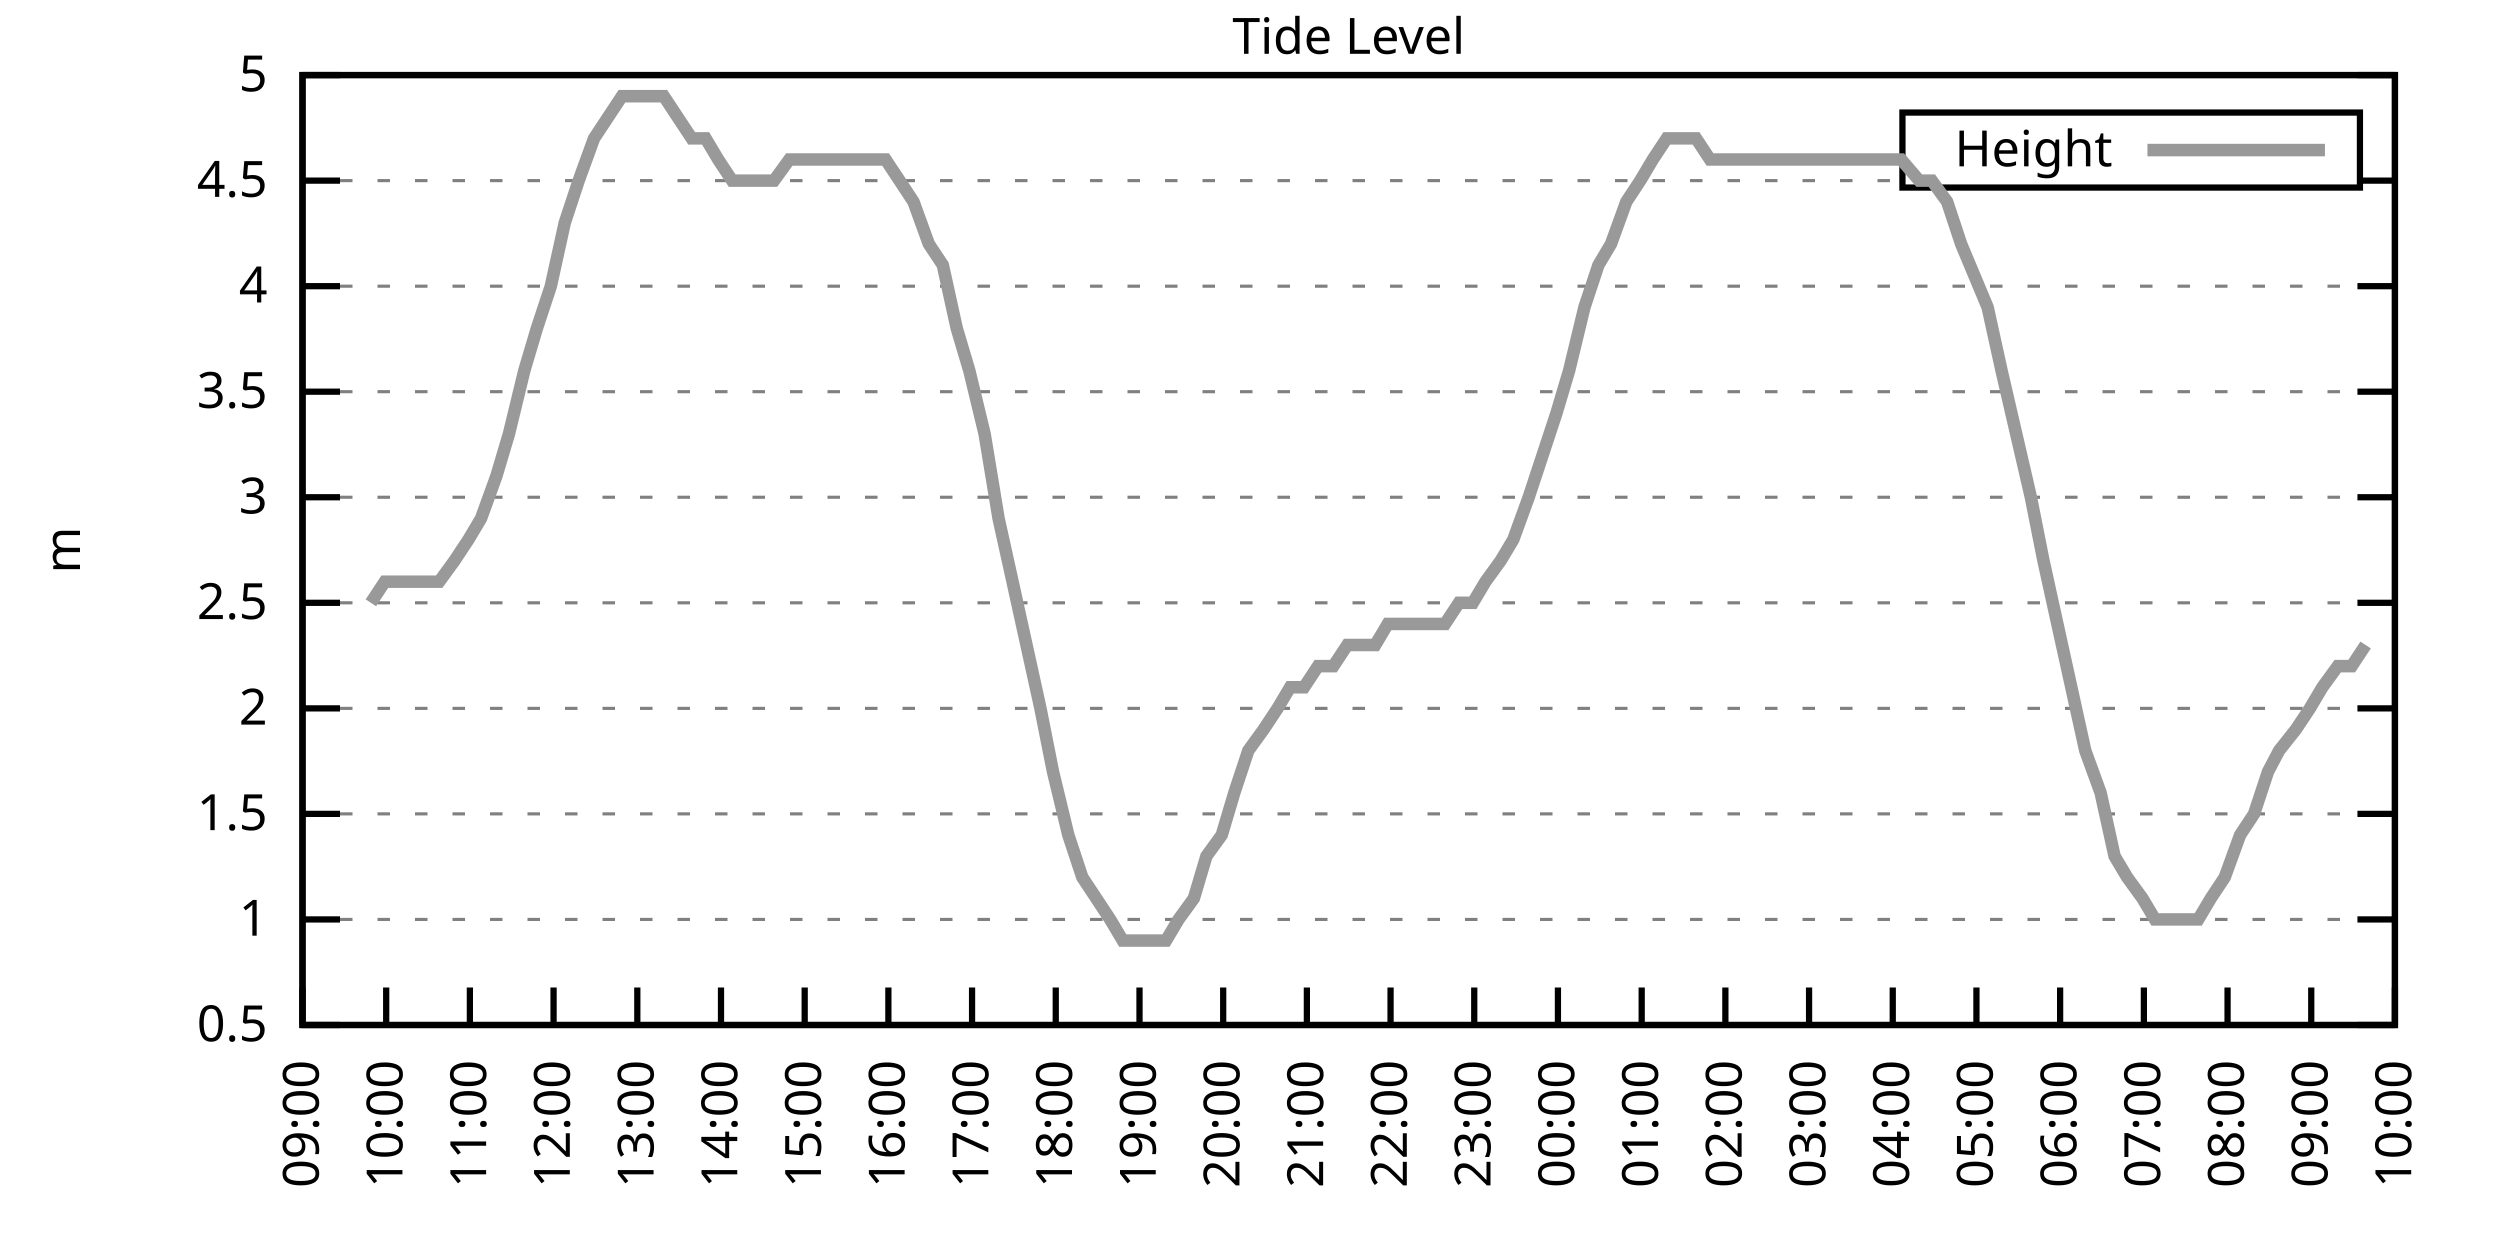
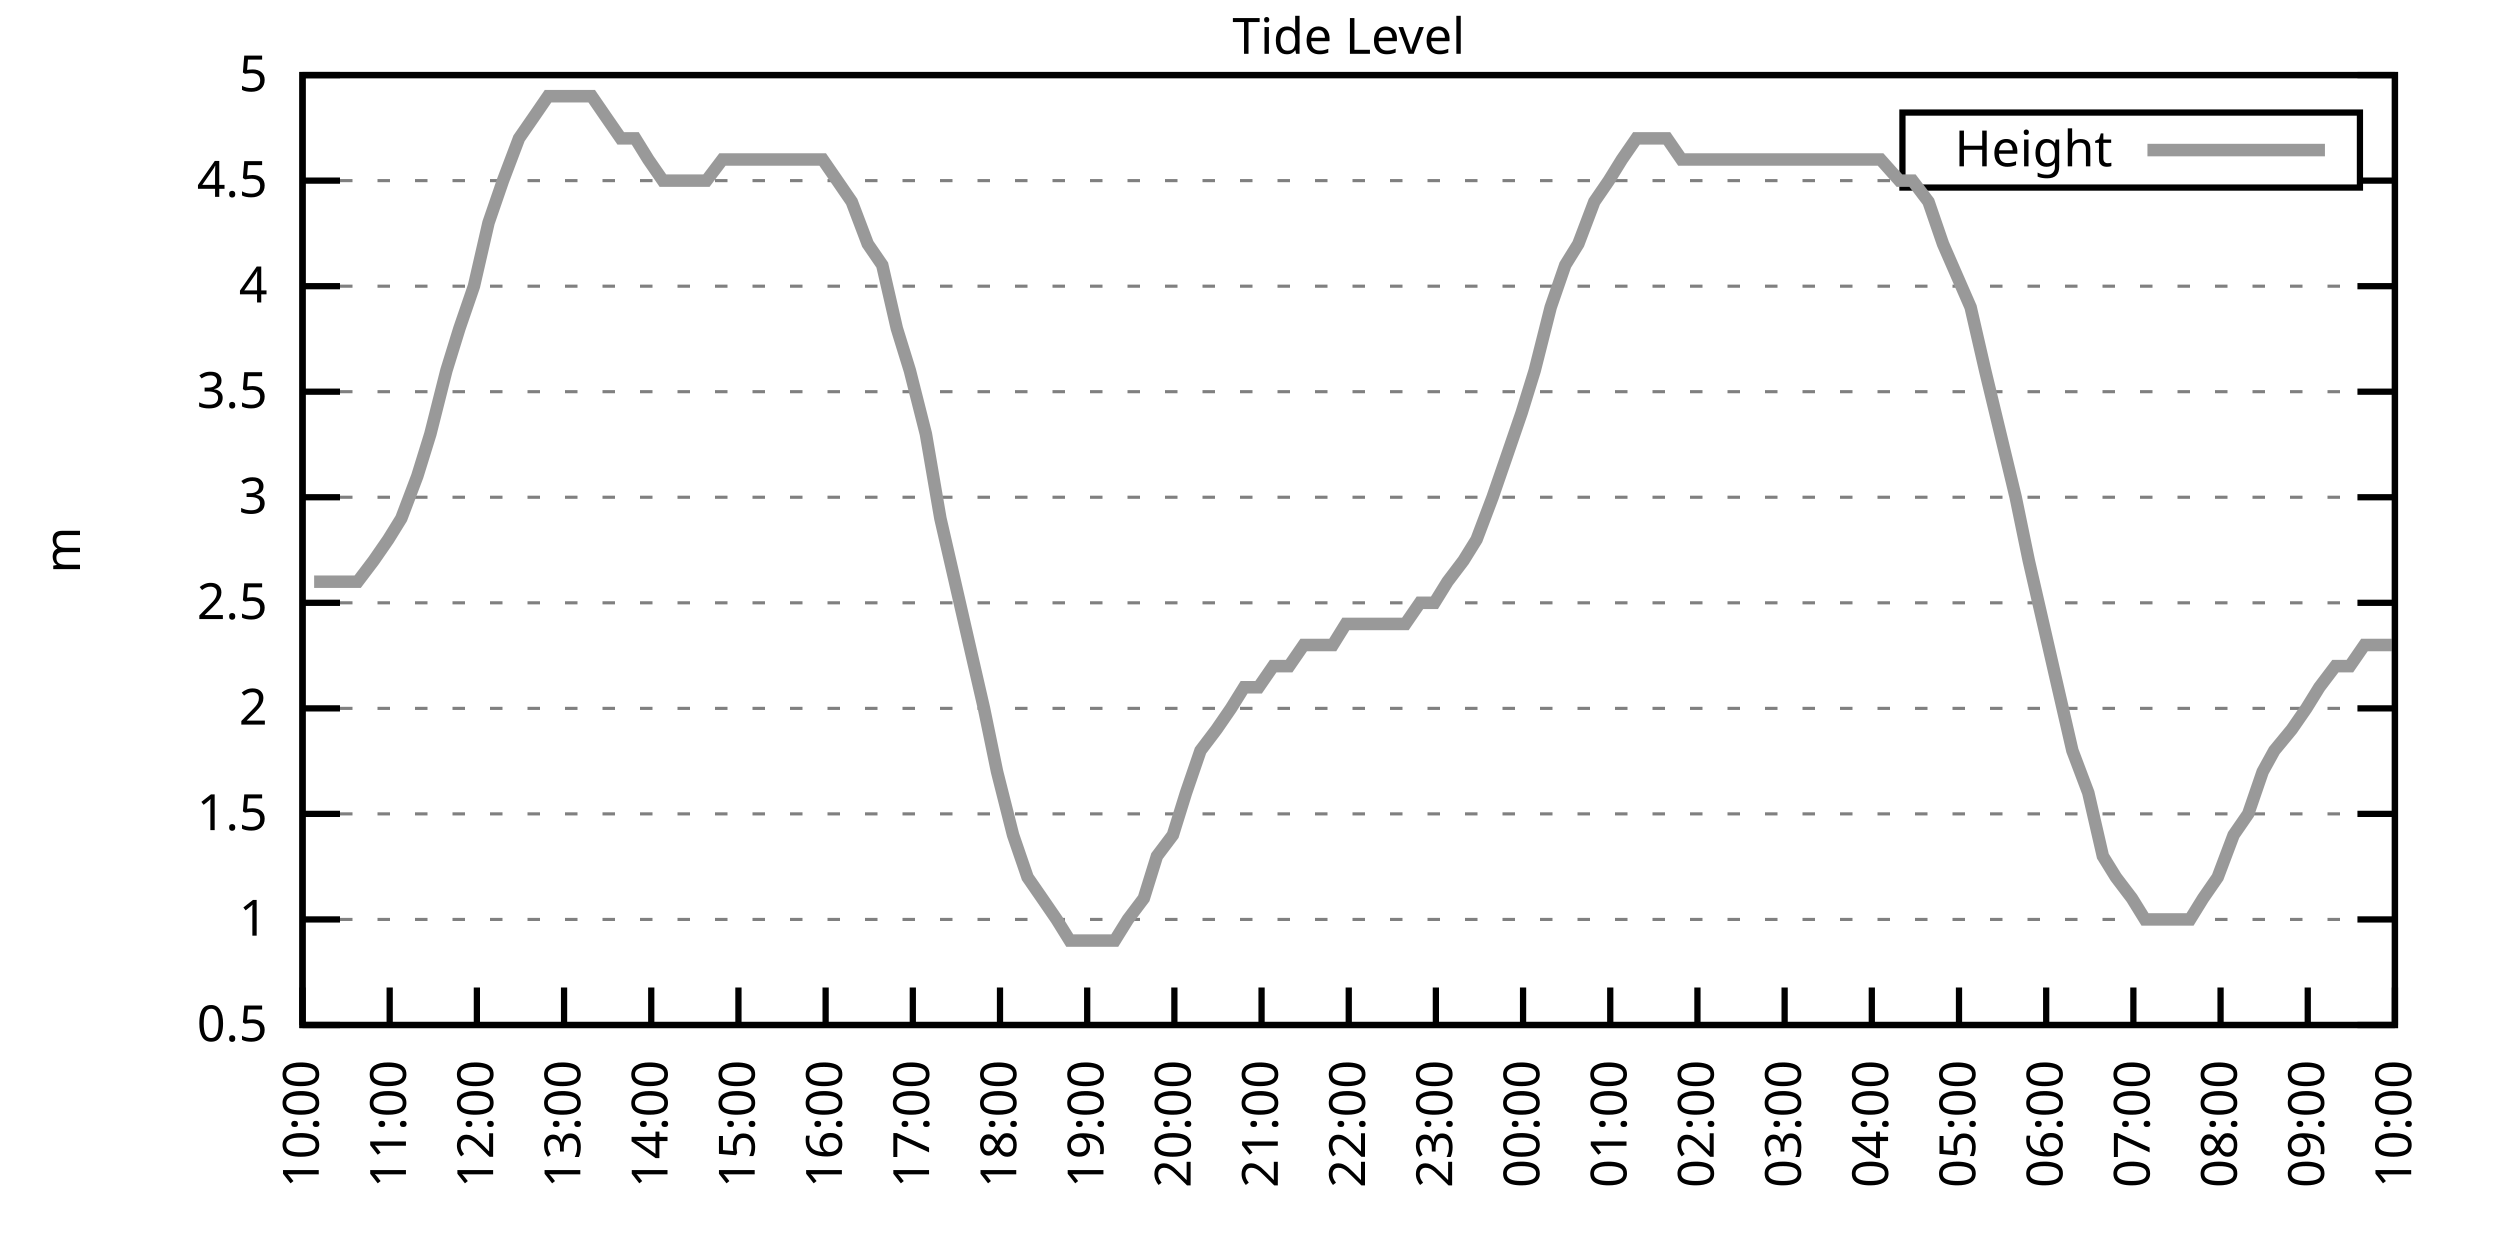
<svg xmlns="http://www.w3.org/2000/svg" xmlns:xlink="http://www.w3.org/1999/xlink" width="400" height="200" viewBox="0 0 400 200">
  <g id="gnuplot_canvas">
    <rect x="0" y="0" width="400" height="200" fill="none" />
    <defs>
      <circle id="gpDot" r="0.5" stroke-width="0.5" stroke="currentColor" />
      <path id="gpPt0" stroke-width="0.333" stroke="currentColor" d="M-1,0 h2 M0,-1 v2" />
      <path id="gpPt1" stroke-width="0.333" stroke="currentColor" d="M-1,-1 L1,1 M1,-1 L-1,1" />
      <path id="gpPt2" stroke-width="0.333" stroke="currentColor" d="M-1,0 L1,0 M0,-1 L0,1 M-1,-1 L1,1 M-1,1 L1,-1" />
      <rect id="gpPt3" stroke-width="0.333" stroke="currentColor" x="-1" y="-1" width="2" height="2" />
      <rect id="gpPt4" stroke-width="0.333" stroke="currentColor" fill="currentColor" x="-1" y="-1" width="2" height="2" />
      <circle id="gpPt5" stroke-width="0.333" stroke="currentColor" cx="0" cy="0" r="1" />
      <use xlink:href="#gpPt5" id="gpPt6" fill="currentColor" stroke="none" />
      <path id="gpPt7" stroke-width="0.333" stroke="currentColor" d="M0,-1.33 L-1.33,0.67 L1.33,0.67 z" />
      <use xlink:href="#gpPt7" id="gpPt8" fill="currentColor" stroke="none" />
      <use xlink:href="#gpPt7" id="gpPt9" stroke="currentColor" transform="rotate(180)" />
      <use xlink:href="#gpPt9" id="gpPt10" fill="currentColor" stroke="none" />
      <use xlink:href="#gpPt3" id="gpPt11" stroke="currentColor" transform="rotate(45)" />
      <use xlink:href="#gpPt11" id="gpPt12" fill="currentColor" stroke="none" />
      <path id="gpPt13" stroke-width="0.333" stroke="currentColor" d="M0,1.330 L1.265,0.411 L0.782,-1.067 L-0.782,-1.076 L-1.265,0.411 z" />
      <use xlink:href="#gpPt13" id="gpPt14" fill="currentColor" stroke="none" />
      <filter id="textbox" filterUnits="objectBoundingBox" x="0" y="0" height="1" width="1">
        <feFlood flood-color="white" flood-opacity="1" result="bgnd" />
        <feComposite in="SourceGraphic" in2="bgnd" operator="atop" />
      </filter>
      <filter id="greybox" filterUnits="objectBoundingBox" x="0" y="0" height="1" width="1">
        <feFlood flood-color="lightgrey" flood-opacity="1" result="grey" />
        <feComposite in="SourceGraphic" in2="grey" operator="atop" />
      </filter>
    </defs>
    <g fill="none" color="white" stroke="currentColor" stroke-width="1.00" stroke-linecap="butt" stroke-linejoin="miter">
</g>
    <g fill="none" color="black" stroke="currentColor" stroke-width="1.00" stroke-linecap="butt" stroke-linejoin="miter">
      <g stroke="none" shape-rendering="crispEdges">
        <polygon fill="rgb(255, 255, 255)" points="48.40,164.00 383.18,164.00 383.18,12.02 48.40,12.02 " />
      </g>
    </g>
    <g fill="none" color="black" stroke="currentColor" stroke-width="1.00" stroke-linecap="butt" stroke-linejoin="miter">
</g>
    <g fill="none" color="black" stroke="black" stroke-width="0.50" stroke-linecap="butt" stroke-linejoin="miter">
</g>
    <g fill="none" color="gray" stroke="currentColor" stroke-width="0.50" stroke-linecap="butt" stroke-linejoin="miter">
      <path stroke="gray" stroke-dasharray="2,4" class="gridline" d="M48.40,164.00 L383.19,164.00  " />
    </g>
    <g fill="none" color="gray" stroke="gray" stroke-width="1.00" stroke-linecap="butt" stroke-linejoin="miter">
</g>
    <g fill="none" color="black" stroke="currentColor" stroke-width="1.00" stroke-linecap="butt" stroke-linejoin="miter">
      <path stroke="black" d="M48.40,164.00 L54.40,164.00 M383.19,164.00 L377.19,164.00  " />
      <g transform="translate(42.80,166.60)" stroke="none" fill="black" font-family="Sans" font-size="8.00" text-anchor="end">
        <text>
          <tspan font-family="Sans"> 0.5</tspan>
        </text>
      </g>
    </g>
    <g fill="none" color="black" stroke="currentColor" stroke-width="1.00" stroke-linecap="butt" stroke-linejoin="miter">
</g>
    <g fill="none" color="black" stroke="black" stroke-width="0.50" stroke-linecap="butt" stroke-linejoin="miter">
</g>
    <g fill="none" color="gray" stroke="currentColor" stroke-width="0.50" stroke-linecap="butt" stroke-linejoin="miter">
      <path stroke="gray" stroke-dasharray="2,4" class="gridline" d="M48.40,147.11 L383.19,147.11  " />
    </g>
    <g fill="none" color="gray" stroke="gray" stroke-width="1.00" stroke-linecap="butt" stroke-linejoin="miter">
</g>
    <g fill="none" color="black" stroke="currentColor" stroke-width="1.00" stroke-linecap="butt" stroke-linejoin="miter">
      <path stroke="black" d="M48.40,147.11 L54.40,147.11 M383.19,147.11 L377.19,147.11  " />
      <g transform="translate(42.80,149.71)" stroke="none" fill="black" font-family="Sans" font-size="8.00" text-anchor="end">
        <text>
          <tspan font-family="Sans"> 1</tspan>
        </text>
      </g>
    </g>
    <g fill="none" color="black" stroke="currentColor" stroke-width="1.00" stroke-linecap="butt" stroke-linejoin="miter">
</g>
    <g fill="none" color="black" stroke="black" stroke-width="0.50" stroke-linecap="butt" stroke-linejoin="miter">
</g>
    <g fill="none" color="gray" stroke="currentColor" stroke-width="0.50" stroke-linecap="butt" stroke-linejoin="miter">
      <path stroke="gray" stroke-dasharray="2,4" class="gridline" d="M48.40,130.22 L383.19,130.22  " />
    </g>
    <g fill="none" color="gray" stroke="gray" stroke-width="1.00" stroke-linecap="butt" stroke-linejoin="miter">
</g>
    <g fill="none" color="black" stroke="currentColor" stroke-width="1.00" stroke-linecap="butt" stroke-linejoin="miter">
      <path stroke="black" d="M48.40,130.22 L54.40,130.22 M383.19,130.22 L377.19,130.22  " />
      <g transform="translate(42.80,132.82)" stroke="none" fill="black" font-family="Sans" font-size="8.00" text-anchor="end">
        <text>
          <tspan font-family="Sans"> 1.5</tspan>
        </text>
      </g>
    </g>
    <g fill="none" color="black" stroke="currentColor" stroke-width="1.00" stroke-linecap="butt" stroke-linejoin="miter">
</g>
    <g fill="none" color="black" stroke="black" stroke-width="0.50" stroke-linecap="butt" stroke-linejoin="miter">
</g>
    <g fill="none" color="gray" stroke="currentColor" stroke-width="0.50" stroke-linecap="butt" stroke-linejoin="miter">
      <path stroke="gray" stroke-dasharray="2,4" class="gridline" d="M48.40,113.34 L383.19,113.34  " />
    </g>
    <g fill="none" color="gray" stroke="gray" stroke-width="1.00" stroke-linecap="butt" stroke-linejoin="miter">
</g>
    <g fill="none" color="black" stroke="currentColor" stroke-width="1.00" stroke-linecap="butt" stroke-linejoin="miter">
      <path stroke="black" d="M48.40,113.34 L54.40,113.34 M383.19,113.34 L377.19,113.34  " />
      <g transform="translate(42.80,115.94)" stroke="none" fill="black" font-family="Sans" font-size="8.00" text-anchor="end">
        <text>
          <tspan font-family="Sans"> 2</tspan>
        </text>
      </g>
    </g>
    <g fill="none" color="black" stroke="currentColor" stroke-width="1.00" stroke-linecap="butt" stroke-linejoin="miter">
</g>
    <g fill="none" color="black" stroke="black" stroke-width="0.50" stroke-linecap="butt" stroke-linejoin="miter">
</g>
    <g fill="none" color="gray" stroke="currentColor" stroke-width="0.50" stroke-linecap="butt" stroke-linejoin="miter">
      <path stroke="gray" stroke-dasharray="2,4" class="gridline" d="M48.40,96.45 L383.19,96.45  " />
    </g>
    <g fill="none" color="gray" stroke="gray" stroke-width="1.00" stroke-linecap="butt" stroke-linejoin="miter">
</g>
    <g fill="none" color="black" stroke="currentColor" stroke-width="1.00" stroke-linecap="butt" stroke-linejoin="miter">
      <path stroke="black" d="M48.40,96.45 L54.40,96.45 M383.19,96.45 L377.19,96.45  " />
      <g transform="translate(42.80,99.05)" stroke="none" fill="black" font-family="Sans" font-size="8.00" text-anchor="end">
        <text>
          <tspan font-family="Sans"> 2.5</tspan>
        </text>
      </g>
    </g>
    <g fill="none" color="black" stroke="currentColor" stroke-width="1.00" stroke-linecap="butt" stroke-linejoin="miter">
</g>
    <g fill="none" color="black" stroke="black" stroke-width="0.50" stroke-linecap="butt" stroke-linejoin="miter">
</g>
    <g fill="none" color="gray" stroke="currentColor" stroke-width="0.50" stroke-linecap="butt" stroke-linejoin="miter">
      <path stroke="gray" stroke-dasharray="2,4" class="gridline" d="M48.40,79.56 L383.19,79.56  " />
    </g>
    <g fill="none" color="gray" stroke="gray" stroke-width="1.00" stroke-linecap="butt" stroke-linejoin="miter">
</g>
    <g fill="none" color="black" stroke="currentColor" stroke-width="1.00" stroke-linecap="butt" stroke-linejoin="miter">
      <path stroke="black" d="M48.40,79.56 L54.40,79.56 M383.19,79.56 L377.19,79.56  " />
      <g transform="translate(42.80,82.16)" stroke="none" fill="black" font-family="Sans" font-size="8.00" text-anchor="end">
        <text>
          <tspan font-family="Sans"> 3</tspan>
        </text>
      </g>
    </g>
    <g fill="none" color="black" stroke="currentColor" stroke-width="1.00" stroke-linecap="butt" stroke-linejoin="miter">
</g>
    <g fill="none" color="black" stroke="black" stroke-width="0.50" stroke-linecap="butt" stroke-linejoin="miter">
</g>
    <g fill="none" color="gray" stroke="currentColor" stroke-width="0.50" stroke-linecap="butt" stroke-linejoin="miter">
      <path stroke="gray" stroke-dasharray="2,4" class="gridline" d="M48.40,62.67 L383.19,62.67  " />
    </g>
    <g fill="none" color="gray" stroke="gray" stroke-width="1.00" stroke-linecap="butt" stroke-linejoin="miter">
</g>
    <g fill="none" color="black" stroke="currentColor" stroke-width="1.00" stroke-linecap="butt" stroke-linejoin="miter">
      <path stroke="black" d="M48.40,62.67 L54.40,62.67 M383.19,62.67 L377.19,62.67  " />
      <g transform="translate(42.80,65.27)" stroke="none" fill="black" font-family="Sans" font-size="8.00" text-anchor="end">
        <text>
          <tspan font-family="Sans"> 3.5</tspan>
        </text>
      </g>
    </g>
    <g fill="none" color="black" stroke="currentColor" stroke-width="1.00" stroke-linecap="butt" stroke-linejoin="miter">
</g>
    <g fill="none" color="black" stroke="black" stroke-width="0.50" stroke-linecap="butt" stroke-linejoin="miter">
</g>
    <g fill="none" color="gray" stroke="currentColor" stroke-width="0.50" stroke-linecap="butt" stroke-linejoin="miter">
      <path stroke="gray" stroke-dasharray="2,4" class="gridline" d="M48.40,45.79 L383.19,45.79  " />
    </g>
    <g fill="none" color="gray" stroke="gray" stroke-width="1.00" stroke-linecap="butt" stroke-linejoin="miter">
</g>
    <g fill="none" color="black" stroke="currentColor" stroke-width="1.00" stroke-linecap="butt" stroke-linejoin="miter">
      <path stroke="black" d="M48.40,45.79 L54.40,45.79 M383.19,45.79 L377.19,45.79  " />
      <g transform="translate(42.80,48.39)" stroke="none" fill="black" font-family="Sans" font-size="8.00" text-anchor="end">
        <text>
          <tspan font-family="Sans"> 4</tspan>
        </text>
      </g>
    </g>
    <g fill="none" color="black" stroke="currentColor" stroke-width="1.00" stroke-linecap="butt" stroke-linejoin="miter">
</g>
    <g fill="none" color="black" stroke="black" stroke-width="0.50" stroke-linecap="butt" stroke-linejoin="miter">
</g>
    <g fill="none" color="gray" stroke="currentColor" stroke-width="0.50" stroke-linecap="butt" stroke-linejoin="miter">
      <path stroke="gray" stroke-dasharray="2,4" class="gridline" d="M48.40,28.90 L304.39,28.90 M377.59,28.90 L383.19,28.90  " />
    </g>
    <g fill="none" color="gray" stroke="gray" stroke-width="1.00" stroke-linecap="butt" stroke-linejoin="miter">
</g>
    <g fill="none" color="black" stroke="currentColor" stroke-width="1.00" stroke-linecap="butt" stroke-linejoin="miter">
      <path stroke="black" d="M48.40,28.90 L54.40,28.90 M383.19,28.90 L377.19,28.90  " />
      <g transform="translate(42.80,31.50)" stroke="none" fill="black" font-family="Sans" font-size="8.00" text-anchor="end">
        <text>
          <tspan font-family="Sans"> 4.5</tspan>
        </text>
      </g>
    </g>
    <g fill="none" color="black" stroke="currentColor" stroke-width="1.00" stroke-linecap="butt" stroke-linejoin="miter">
</g>
    <g fill="none" color="black" stroke="black" stroke-width="0.50" stroke-linecap="butt" stroke-linejoin="miter">
</g>
    <g fill="none" color="gray" stroke="currentColor" stroke-width="0.50" stroke-linecap="butt" stroke-linejoin="miter">
      <path stroke="gray" stroke-dasharray="2,4" class="gridline" d="M48.40,12.01 L383.19,12.01  " />
    </g>
    <g fill="none" color="gray" stroke="gray" stroke-width="1.00" stroke-linecap="butt" stroke-linejoin="miter">
</g>
    <g fill="none" color="black" stroke="currentColor" stroke-width="1.00" stroke-linecap="butt" stroke-linejoin="miter">
      <path stroke="black" d="M48.40,12.01 L54.40,12.01 M383.19,12.01 L377.19,12.01  " />
      <g transform="translate(42.80,14.61)" stroke="none" fill="black" font-family="Sans" font-size="8.00" text-anchor="end">
        <text>
          <tspan font-family="Sans"> 5</tspan>
        </text>
      </g>
    </g>
    <g fill="none" color="black" stroke="currentColor" stroke-width="1.00" stroke-linecap="butt" stroke-linejoin="miter">
      <path stroke="black" d="M48.40,164.00 L48.40,158.00  " />
      <g transform="translate(51.00,169.60) rotate(270.00)" stroke="none" fill="black" font-family="Sans" font-size="8.00" text-anchor="end">
        <text>
-           <tspan font-family="Sans">09:00</tspan>
-         </text>
-       </g>
-     </g>
-     <g fill="none" color="black" stroke="currentColor" stroke-width="1.00" stroke-linecap="butt" stroke-linejoin="miter">
-       <path stroke="black" d="M61.79,164.00 L61.79,158.00  " />
-       <g transform="translate(64.39,169.60) rotate(270.00)" stroke="none" fill="black" font-family="Sans" font-size="8.00" text-anchor="end">
-         <text>
          <tspan font-family="Sans">10:00</tspan>
        </text>
      </g>
    </g>
    <g fill="none" color="black" stroke="currentColor" stroke-width="1.00" stroke-linecap="butt" stroke-linejoin="miter">
-       <path stroke="black" d="M75.18,164.00 L75.18,158.00  " />
-       <g transform="translate(77.78,169.60) rotate(270.00)" stroke="none" fill="black" font-family="Sans" font-size="8.00" text-anchor="end">
+       <path stroke="black" d="M62.35,164.00 L62.35,158.00  " />
+       <g transform="translate(64.95,169.60) rotate(270.00)" stroke="none" fill="black" font-family="Sans" font-size="8.00" text-anchor="end">
        <text>
          <tspan font-family="Sans">11:00</tspan>
        </text>
      </g>
    </g>
    <g fill="none" color="black" stroke="currentColor" stroke-width="1.00" stroke-linecap="butt" stroke-linejoin="miter">
-       <path stroke="black" d="M88.57,164.00 L88.57,158.00  " />
-       <g transform="translate(91.17,169.60) rotate(270.00)" stroke="none" fill="black" font-family="Sans" font-size="8.00" text-anchor="end">
+       <path stroke="black" d="M76.30,164.00 L76.30,158.00  " />
+       <g transform="translate(78.90,169.60) rotate(270.00)" stroke="none" fill="black" font-family="Sans" font-size="8.00" text-anchor="end">
        <text>
          <tspan font-family="Sans">12:00</tspan>
        </text>
      </g>
    </g>
    <g fill="none" color="black" stroke="currentColor" stroke-width="1.00" stroke-linecap="butt" stroke-linejoin="miter">
-       <path stroke="black" d="M101.97,164.00 L101.97,158.00  " />
-       <g transform="translate(104.57,169.60) rotate(270.00)" stroke="none" fill="black" font-family="Sans" font-size="8.00" text-anchor="end">
+       <path stroke="black" d="M90.25,164.00 L90.25,158.00  " />
+       <g transform="translate(92.85,169.60) rotate(270.00)" stroke="none" fill="black" font-family="Sans" font-size="8.00" text-anchor="end">
        <text>
          <tspan font-family="Sans">13:00</tspan>
        </text>
      </g>
    </g>
    <g fill="none" color="black" stroke="currentColor" stroke-width="1.00" stroke-linecap="butt" stroke-linejoin="miter">
-       <path stroke="black" d="M115.36,164.00 L115.36,158.00  " />
-       <g transform="translate(117.96,169.60) rotate(270.00)" stroke="none" fill="black" font-family="Sans" font-size="8.00" text-anchor="end">
+       <path stroke="black" d="M104.20,164.00 L104.20,158.00  " />
+       <g transform="translate(106.80,169.60) rotate(270.00)" stroke="none" fill="black" font-family="Sans" font-size="8.00" text-anchor="end">
        <text>
          <tspan font-family="Sans">14:00</tspan>
        </text>
      </g>
    </g>
    <g fill="none" color="black" stroke="currentColor" stroke-width="1.00" stroke-linecap="butt" stroke-linejoin="miter">
-       <path stroke="black" d="M128.75,164.00 L128.75,158.00  " />
-       <g transform="translate(131.35,169.60) rotate(270.00)" stroke="none" fill="black" font-family="Sans" font-size="8.00" text-anchor="end">
+       <path stroke="black" d="M118.15,164.00 L118.15,158.00  " />
+       <g transform="translate(120.75,169.60) rotate(270.00)" stroke="none" fill="black" font-family="Sans" font-size="8.00" text-anchor="end">
        <text>
          <tspan font-family="Sans">15:00</tspan>
        </text>
      </g>
    </g>
    <g fill="none" color="black" stroke="currentColor" stroke-width="1.00" stroke-linecap="butt" stroke-linejoin="miter">
-       <path stroke="black" d="M142.14,164.00 L142.14,158.00  " />
-       <g transform="translate(144.74,169.60) rotate(270.00)" stroke="none" fill="black" font-family="Sans" font-size="8.00" text-anchor="end">
+       <path stroke="black" d="M132.10,164.00 L132.10,158.00  " />
+       <g transform="translate(134.70,169.60) rotate(270.00)" stroke="none" fill="black" font-family="Sans" font-size="8.00" text-anchor="end">
        <text>
          <tspan font-family="Sans">16:00</tspan>
        </text>
      </g>
    </g>
    <g fill="none" color="black" stroke="currentColor" stroke-width="1.00" stroke-linecap="butt" stroke-linejoin="miter">
-       <path stroke="black" d="M155.53,164.00 L155.53,158.00  " />
-       <g transform="translate(158.13,169.60) rotate(270.00)" stroke="none" fill="black" font-family="Sans" font-size="8.00" text-anchor="end">
+       <path stroke="black" d="M146.05,164.00 L146.05,158.00  " />
+       <g transform="translate(148.65,169.60) rotate(270.00)" stroke="none" fill="black" font-family="Sans" font-size="8.00" text-anchor="end">
        <text>
          <tspan font-family="Sans">17:00</tspan>
        </text>
      </g>
    </g>
    <g fill="none" color="black" stroke="currentColor" stroke-width="1.00" stroke-linecap="butt" stroke-linejoin="miter">
-       <path stroke="black" d="M168.92,164.00 L168.92,158.00  " />
-       <g transform="translate(171.52,169.60) rotate(270.00)" stroke="none" fill="black" font-family="Sans" font-size="8.00" text-anchor="end">
+       <path stroke="black" d="M160.00,164.00 L160.00,158.00  " />
+       <g transform="translate(162.60,169.60) rotate(270.00)" stroke="none" fill="black" font-family="Sans" font-size="8.00" text-anchor="end">
        <text>
          <tspan font-family="Sans">18:00</tspan>
        </text>
      </g>
    </g>
    <g fill="none" color="black" stroke="currentColor" stroke-width="1.00" stroke-linecap="butt" stroke-linejoin="miter">
-       <path stroke="black" d="M182.32,164.00 L182.32,158.00  " />
-       <g transform="translate(184.92,169.60) rotate(270.00)" stroke="none" fill="black" font-family="Sans" font-size="8.00" text-anchor="end">
+       <path stroke="black" d="M173.95,164.00 L173.95,158.00  " />
+       <g transform="translate(176.55,169.60) rotate(270.00)" stroke="none" fill="black" font-family="Sans" font-size="8.00" text-anchor="end">
        <text>
          <tspan font-family="Sans">19:00</tspan>
        </text>
      </g>
    </g>
    <g fill="none" color="black" stroke="currentColor" stroke-width="1.00" stroke-linecap="butt" stroke-linejoin="miter">
-       <path stroke="black" d="M195.71,164.00 L195.71,158.00  " />
-       <g transform="translate(198.31,169.60) rotate(270.00)" stroke="none" fill="black" font-family="Sans" font-size="8.00" text-anchor="end">
+       <path stroke="black" d="M187.90,164.00 L187.90,158.00  " />
+       <g transform="translate(190.50,169.60) rotate(270.00)" stroke="none" fill="black" font-family="Sans" font-size="8.00" text-anchor="end">
        <text>
          <tspan font-family="Sans">20:00</tspan>
        </text>
      </g>
    </g>
    <g fill="none" color="black" stroke="currentColor" stroke-width="1.00" stroke-linecap="butt" stroke-linejoin="miter">
-       <path stroke="black" d="M209.10,164.00 L209.10,158.00  " />
-       <g transform="translate(211.70,169.60) rotate(270.00)" stroke="none" fill="black" font-family="Sans" font-size="8.00" text-anchor="end">
+       <path stroke="black" d="M201.85,164.00 L201.85,158.00  " />
+       <g transform="translate(204.45,169.60) rotate(270.00)" stroke="none" fill="black" font-family="Sans" font-size="8.00" text-anchor="end">
        <text>
          <tspan font-family="Sans">21:00</tspan>
        </text>
      </g>
    </g>
    <g fill="none" color="black" stroke="currentColor" stroke-width="1.00" stroke-linecap="butt" stroke-linejoin="miter">
-       <path stroke="black" d="M222.49,164.00 L222.49,158.00  " />
-       <g transform="translate(225.09,169.60) rotate(270.00)" stroke="none" fill="black" font-family="Sans" font-size="8.00" text-anchor="end">
+       <path stroke="black" d="M215.80,164.00 L215.80,158.00  " />
+       <g transform="translate(218.40,169.60) rotate(270.00)" stroke="none" fill="black" font-family="Sans" font-size="8.00" text-anchor="end">
        <text>
          <tspan font-family="Sans">22:00</tspan>
        </text>
      </g>
    </g>
    <g fill="none" color="black" stroke="currentColor" stroke-width="1.00" stroke-linecap="butt" stroke-linejoin="miter">
-       <path stroke="black" d="M235.88,164.00 L235.88,158.00  " />
-       <g transform="translate(238.48,169.60) rotate(270.00)" stroke="none" fill="black" font-family="Sans" font-size="8.00" text-anchor="end">
+       <path stroke="black" d="M229.74,164.00 L229.74,158.00  " />
+       <g transform="translate(232.34,169.60) rotate(270.00)" stroke="none" fill="black" font-family="Sans" font-size="8.00" text-anchor="end">
        <text>
          <tspan font-family="Sans">23:00</tspan>
        </text>
      </g>
    </g>
    <g fill="none" color="black" stroke="currentColor" stroke-width="1.00" stroke-linecap="butt" stroke-linejoin="miter">
-       <path stroke="black" d="M249.27,164.00 L249.27,158.00  " />
-       <g transform="translate(251.87,169.60) rotate(270.00)" stroke="none" fill="black" font-family="Sans" font-size="8.00" text-anchor="end">
+       <path stroke="black" d="M243.69,164.00 L243.69,158.00  " />
+       <g transform="translate(246.29,169.60) rotate(270.00)" stroke="none" fill="black" font-family="Sans" font-size="8.00" text-anchor="end">
        <text>
          <tspan font-family="Sans">00:00</tspan>
        </text>
      </g>
    </g>
    <g fill="none" color="black" stroke="currentColor" stroke-width="1.00" stroke-linecap="butt" stroke-linejoin="miter">
-       <path stroke="black" d="M262.67,164.00 L262.67,158.00  " />
-       <g transform="translate(265.27,169.60) rotate(270.00)" stroke="none" fill="black" font-family="Sans" font-size="8.00" text-anchor="end">
+       <path stroke="black" d="M257.64,164.00 L257.64,158.00  " />
+       <g transform="translate(260.24,169.60) rotate(270.00)" stroke="none" fill="black" font-family="Sans" font-size="8.00" text-anchor="end">
        <text>
          <tspan font-family="Sans">01:00</tspan>
        </text>
      </g>
    </g>
    <g fill="none" color="black" stroke="currentColor" stroke-width="1.00" stroke-linecap="butt" stroke-linejoin="miter">
-       <path stroke="black" d="M276.06,164.00 L276.06,158.00  " />
-       <g transform="translate(278.66,169.60) rotate(270.00)" stroke="none" fill="black" font-family="Sans" font-size="8.00" text-anchor="end">
+       <path stroke="black" d="M271.59,164.00 L271.59,158.00  " />
+       <g transform="translate(274.19,169.60) rotate(270.00)" stroke="none" fill="black" font-family="Sans" font-size="8.00" text-anchor="end">
        <text>
          <tspan font-family="Sans">02:00</tspan>
        </text>
      </g>
    </g>
    <g fill="none" color="black" stroke="currentColor" stroke-width="1.00" stroke-linecap="butt" stroke-linejoin="miter">
-       <path stroke="black" d="M289.45,164.00 L289.45,158.00  " />
-       <g transform="translate(292.05,169.60) rotate(270.00)" stroke="none" fill="black" font-family="Sans" font-size="8.00" text-anchor="end">
+       <path stroke="black" d="M285.54,164.00 L285.54,158.00  " />
+       <g transform="translate(288.14,169.60) rotate(270.00)" stroke="none" fill="black" font-family="Sans" font-size="8.00" text-anchor="end">
        <text>
          <tspan font-family="Sans">03:00</tspan>
        </text>
      </g>
    </g>
    <g fill="none" color="black" stroke="currentColor" stroke-width="1.00" stroke-linecap="butt" stroke-linejoin="miter">
-       <path stroke="black" d="M302.84,164.00 L302.84,158.00  " />
-       <g transform="translate(305.44,169.60) rotate(270.00)" stroke="none" fill="black" font-family="Sans" font-size="8.00" text-anchor="end">
+       <path stroke="black" d="M299.49,164.00 L299.49,158.00  " />
+       <g transform="translate(302.09,169.60) rotate(270.00)" stroke="none" fill="black" font-family="Sans" font-size="8.00" text-anchor="end">
        <text>
          <tspan font-family="Sans">04:00</tspan>
        </text>
      </g>
    </g>
    <g fill="none" color="black" stroke="currentColor" stroke-width="1.00" stroke-linecap="butt" stroke-linejoin="miter">
-       <path stroke="black" d="M316.23,164.00 L316.23,158.00  " />
-       <g transform="translate(318.83,169.60) rotate(270.00)" stroke="none" fill="black" font-family="Sans" font-size="8.00" text-anchor="end">
+       <path stroke="black" d="M313.44,164.00 L313.44,158.00  " />
+       <g transform="translate(316.04,169.60) rotate(270.00)" stroke="none" fill="black" font-family="Sans" font-size="8.00" text-anchor="end">
        <text>
          <tspan font-family="Sans">05:00</tspan>
        </text>
      </g>
    </g>
    <g fill="none" color="black" stroke="currentColor" stroke-width="1.00" stroke-linecap="butt" stroke-linejoin="miter">
-       <path stroke="black" d="M329.62,164.00 L329.62,158.00  " />
-       <g transform="translate(332.22,169.60) rotate(270.00)" stroke="none" fill="black" font-family="Sans" font-size="8.00" text-anchor="end">
+       <path stroke="black" d="M327.39,164.00 L327.39,158.00  " />
+       <g transform="translate(329.99,169.60) rotate(270.00)" stroke="none" fill="black" font-family="Sans" font-size="8.00" text-anchor="end">
        <text>
          <tspan font-family="Sans">06:00</tspan>
        </text>
      </g>
    </g>
    <g fill="none" color="black" stroke="currentColor" stroke-width="1.00" stroke-linecap="butt" stroke-linejoin="miter">
-       <path stroke="black" d="M343.02,164.00 L343.02,158.00  " />
-       <g transform="translate(345.62,169.60) rotate(270.00)" stroke="none" fill="black" font-family="Sans" font-size="8.00" text-anchor="end">
+       <path stroke="black" d="M341.34,164.00 L341.34,158.00  " />
+       <g transform="translate(343.94,169.60) rotate(270.00)" stroke="none" fill="black" font-family="Sans" font-size="8.00" text-anchor="end">
        <text>
          <tspan font-family="Sans">07:00</tspan>
        </text>
      </g>
    </g>
    <g fill="none" color="black" stroke="currentColor" stroke-width="1.00" stroke-linecap="butt" stroke-linejoin="miter">
-       <path stroke="black" d="M356.41,164.00 L356.41,158.00  " />
-       <g transform="translate(359.01,169.60) rotate(270.00)" stroke="none" fill="black" font-family="Sans" font-size="8.00" text-anchor="end">
+       <path stroke="black" d="M355.29,164.00 L355.29,158.00  " />
+       <g transform="translate(357.89,169.60) rotate(270.00)" stroke="none" fill="black" font-family="Sans" font-size="8.00" text-anchor="end">
        <text>
          <tspan font-family="Sans">08:00</tspan>
        </text>
      </g>
    </g>
    <g fill="none" color="black" stroke="currentColor" stroke-width="1.00" stroke-linecap="butt" stroke-linejoin="miter">
-       <path stroke="black" d="M369.80,164.00 L369.80,158.00  " />
-       <g transform="translate(372.40,169.60) rotate(270.00)" stroke="none" fill="black" font-family="Sans" font-size="8.00" text-anchor="end">
+       <path stroke="black" d="M369.24,164.00 L369.24,158.00  " />
+       <g transform="translate(371.84,169.60) rotate(270.00)" stroke="none" fill="black" font-family="Sans" font-size="8.00" text-anchor="end">
        <text>
          <tspan font-family="Sans">09:00</tspan>
        </text>
      </g>
    </g>
    <g fill="none" color="black" stroke="currentColor" stroke-width="1.00" stroke-linecap="butt" stroke-linejoin="miter">
      <path stroke="black" d="M383.19,164.00 L383.19,158.00  " />
      <g transform="translate(385.79,169.60) rotate(270.00)" stroke="none" fill="black" font-family="Sans" font-size="8.00" text-anchor="end">
        <text>
          <tspan font-family="Sans">10:00</tspan>
        </text>
      </g>
    </g>
    <g fill="none" color="black" stroke="currentColor" stroke-width="1.00" stroke-linecap="butt" stroke-linejoin="miter">
</g>
    <g fill="none" color="black" stroke="currentColor" stroke-width="1.00" stroke-linecap="butt" stroke-linejoin="miter">
      <path stroke="black" d="M48.40,12.01 L48.40,164.00 L383.19,164.00 L383.19,12.01 L48.40,12.01 Z  " />
    </g>
    <g fill="none" color="black" stroke="currentColor" stroke-width="1.00" stroke-linecap="butt" stroke-linejoin="miter">
</g>
    <g fill="none" color="black" stroke="currentColor" stroke-width="1.00" stroke-linecap="butt" stroke-linejoin="miter">
      <path stroke="black" d="M304.39,30.01 L304.39,18.01 L377.59,18.01 L377.59,30.01 L304.39,30.01 Z  " />
    </g>
    <g id="Tide_level_plot_1">
      <g fill="none" color="white" stroke="black" stroke-width="2.00" stroke-linecap="butt" stroke-linejoin="miter">
</g>
      <g fill="none" color="black" stroke="currentColor" stroke-width="2.00" stroke-linecap="butt" stroke-linejoin="miter">
        <g transform="translate(337.99,26.61)" stroke="none" fill="black" font-family="Sans" font-size="8.00" text-anchor="end">
          <text>
            <tspan font-family="Sans">Height</tspan>
          </text>
        </g>
      </g>
      <g fill="none" color="black" stroke="currentColor" stroke-width="2.00" stroke-linecap="butt" stroke-linejoin="miter">
-         <path stroke="rgb(153, 153, 153)" d="M343.59,24.01 L371.99,24.01 M59.34,96.45 L61.57,93.07 L63.58,93.07 L66.03,93.07 L68.04,93.07 L70.27,93.07   L72.73,89.69 L74.96,86.32 L76.97,82.94 L79.42,76.18 L81.43,69.43 L83.89,59.30 L85.90,52.54 L88.13,45.79   L90.36,35.65 L92.59,28.90 L95.05,22.14 L97.28,18.77 L99.51,15.39 L101.74,15.39 L103.75,15.39 L106.21,15.39   L108.44,18.77 L110.67,22.14 L112.90,22.14 L114.91,25.52 L117.14,28.90 L119.60,28.90 L121.83,28.90 L123.84,28.90   L126.29,25.52 L128.53,25.52 L130.76,25.52 L132.77,25.52 L135.22,25.52 L137.23,25.52 L139.46,25.52 L141.69,25.52   L143.93,28.90 L146.16,32.28 L148.61,39.03 L150.85,42.41 L153.08,52.54 L155.09,59.30 L157.54,69.43 L159.77,82.94   L162.01,93.07 L164.24,103.20 L166.47,113.34 L168.48,123.47 L170.93,133.60 L173.17,140.36 L175.40,143.73 L177.63,147.11   L179.64,150.49 L182.09,150.49 L184.10,150.49 L186.56,150.49 L188.57,147.11 L191.02,143.73 L193.03,136.98 L195.48,133.60   L197.49,126.85 L199.73,120.09 L202.18,116.71 L204.41,113.34 L206.42,109.96 L208.65,109.96 L210.88,106.58 L213.34,106.58   L215.57,103.20 L217.58,103.20 L220.04,103.20 L222.04,99.83 L224.28,99.83 L226.73,99.83 L228.96,99.83 L231.20,99.83   L233.43,96.45 L235.66,96.45 L237.67,93.07 L240.12,89.69 L242.13,86.32 L244.59,79.56 L246.82,72.81 L249.05,66.05   L251.06,59.30 L253.51,49.16 L255.75,42.41 L257.76,39.03 L260.21,32.28 L262.44,28.90 L264.45,25.52 L266.68,22.14   L268.92,22.14 L271.37,22.14 L273.60,25.52 L275.83,25.52 L277.84,25.52 L280.30,25.52 L282.53,25.52 L284.76,25.52   L286.77,25.52 L289.00,25.52 L291.23,25.52 L293.47,25.52 L295.70,25.52 L298.15,25.52 L300.39,25.52 L302.39,25.52   L304.18,25.52 L307.08,28.90 L309.09,28.90 L311.54,32.28 L313.78,39.03 L318.02,49.16 L320.25,59.30 L324.94,79.56   L326.95,89.69 L329.18,99.83 L331.41,109.96 L333.64,120.09 L336.10,126.85 L338.33,136.98 L340.34,140.36 L342.79,143.73   L344.80,147.11 L347.03,147.11 L349.49,147.11 L351.72,147.11 L353.73,143.73 L355.96,140.36 L358.42,133.60 L360.65,130.22   L362.88,123.47 L364.66,120.09 L367.34,116.71 L369.58,113.34 L371.58,109.96 L374.04,106.58 L376.27,106.58 L378.50,103.20    " />
+         <path stroke="rgb(153, 153, 153)" d="M343.59,24.01 L371.99,24.01 M50.26,93.07 L52.82,93.07 L54.91,93.07 L57.23,93.07 L59.79,89.69 L62.12,86.32   L64.21,82.94 L66.77,76.18 L68.86,69.43 L71.42,59.30 L73.51,52.54 L75.83,45.79 L78.16,35.65 L80.48,28.90   L83.04,22.14 L85.37,18.77 L87.69,15.39 L90.02,15.39 L92.11,15.39 L94.67,15.39 L96.99,18.77 L99.32,22.14   L101.64,22.14 L103.73,25.52 L106.06,28.90 L108.62,28.90 L110.94,28.90 L113.03,28.90 L115.59,25.52 L117.92,25.52   L120.24,25.52 L122.33,25.52 L124.89,25.52 L126.98,25.52 L129.31,25.52 L131.63,25.52 L133.96,28.90 L136.28,32.28   L138.84,39.03 L141.16,42.41 L143.49,52.54 L145.58,59.30 L148.14,69.43 L150.46,82.94 L152.79,93.07 L155.11,103.20   L157.44,113.34 L159.53,123.47 L162.09,133.60 L164.41,140.36 L166.74,143.73 L169.06,147.11 L171.16,150.49 L173.71,150.49   L175.81,150.49 L178.36,150.49 L180.46,147.11 L183.01,143.73 L185.11,136.98 L187.66,133.60 L189.76,126.85 L192.08,120.09   L194.64,116.71 L196.96,113.34 L199.06,109.96 L201.38,109.96 L203.71,106.58 L206.26,106.58 L208.59,103.20 L210.68,103.20   L213.24,103.20 L215.33,99.83 L217.65,99.83 L220.21,99.83 L222.54,99.83 L224.86,99.83 L227.19,96.45 L229.51,96.45   L231.60,93.07 L234.16,89.69 L236.25,86.32 L238.81,79.56 L241.14,72.81 L243.46,66.05 L245.55,59.30 L248.11,49.16   L250.44,42.41 L252.53,39.03 L255.09,32.28 L257.41,28.90 L259.50,25.52 L261.83,22.14 L264.15,22.14 L266.71,22.14   L269.04,25.52 L271.36,25.52 L273.45,25.52 L276.01,25.52 L278.34,25.52 L280.66,25.52 L282.75,25.52 L285.08,25.52   L287.40,25.52 L289.73,25.52 L292.05,25.52 L294.61,25.52 L296.94,25.52 L299.03,25.52 L300.89,25.52 L303.91,28.90   L306.00,28.90 L308.56,32.28 L310.88,39.03 L315.30,49.16 L317.63,59.30 L322.51,79.56 L324.60,89.69 L326.93,99.83   L329.25,109.96 L331.58,120.09 L334.13,126.85 L336.46,136.98 L338.55,140.36 L341.11,143.73 L343.20,147.11 L345.53,147.11   L348.08,147.11 L350.41,147.11 L352.50,143.73 L354.83,140.36 L357.38,133.60 L359.71,130.22 L362.03,123.47 L363.89,120.09   L366.68,116.71 L369.01,113.34 L371.10,109.96 L373.66,106.58 L375.98,106.58 L378.31,103.20 L380.63,103.20 L382.96,103.20    " />
      </g>
    </g>
    <g fill="none" color="black" stroke="currentColor" stroke-width="2.00" stroke-linecap="butt" stroke-linejoin="miter">
</g>
    <g fill="none" color="black" stroke="black" stroke-width="1.00" stroke-linecap="butt" stroke-linejoin="miter">
</g>
    <g fill="none" color="black" stroke="currentColor" stroke-width="1.00" stroke-linecap="butt" stroke-linejoin="miter">
      <path stroke="black" d="M48.40,12.01 L48.40,164.00 L383.19,164.00 L383.19,12.01 L48.40,12.01 Z  " />
      <g transform="translate(12.80,88.01) rotate(270.00)" stroke="none" fill="black" font-family="Sans" font-size="8.00" text-anchor="middle">
        <text>
          <tspan font-family="Sans">m</tspan>
        </text>
      </g>
    </g>
    <g fill="none" color="black" stroke="currentColor" stroke-width="1.00" stroke-linecap="butt" stroke-linejoin="miter">
</g>
    <g fill="none" color="black" stroke="currentColor" stroke-width="1.00" stroke-linecap="butt" stroke-linejoin="miter">
      <g transform="translate(215.79,8.61)" stroke="none" fill="black" font-family="Sans" font-size="8.00" text-anchor="middle">
        <text>
          <tspan font-family="Sans">Tide Level</tspan>
        </text>
      </g>
    </g>
    <g fill="none" color="black" stroke="currentColor" stroke-width="1.00" stroke-linecap="butt" stroke-linejoin="miter">
</g>
  </g>
</svg>
